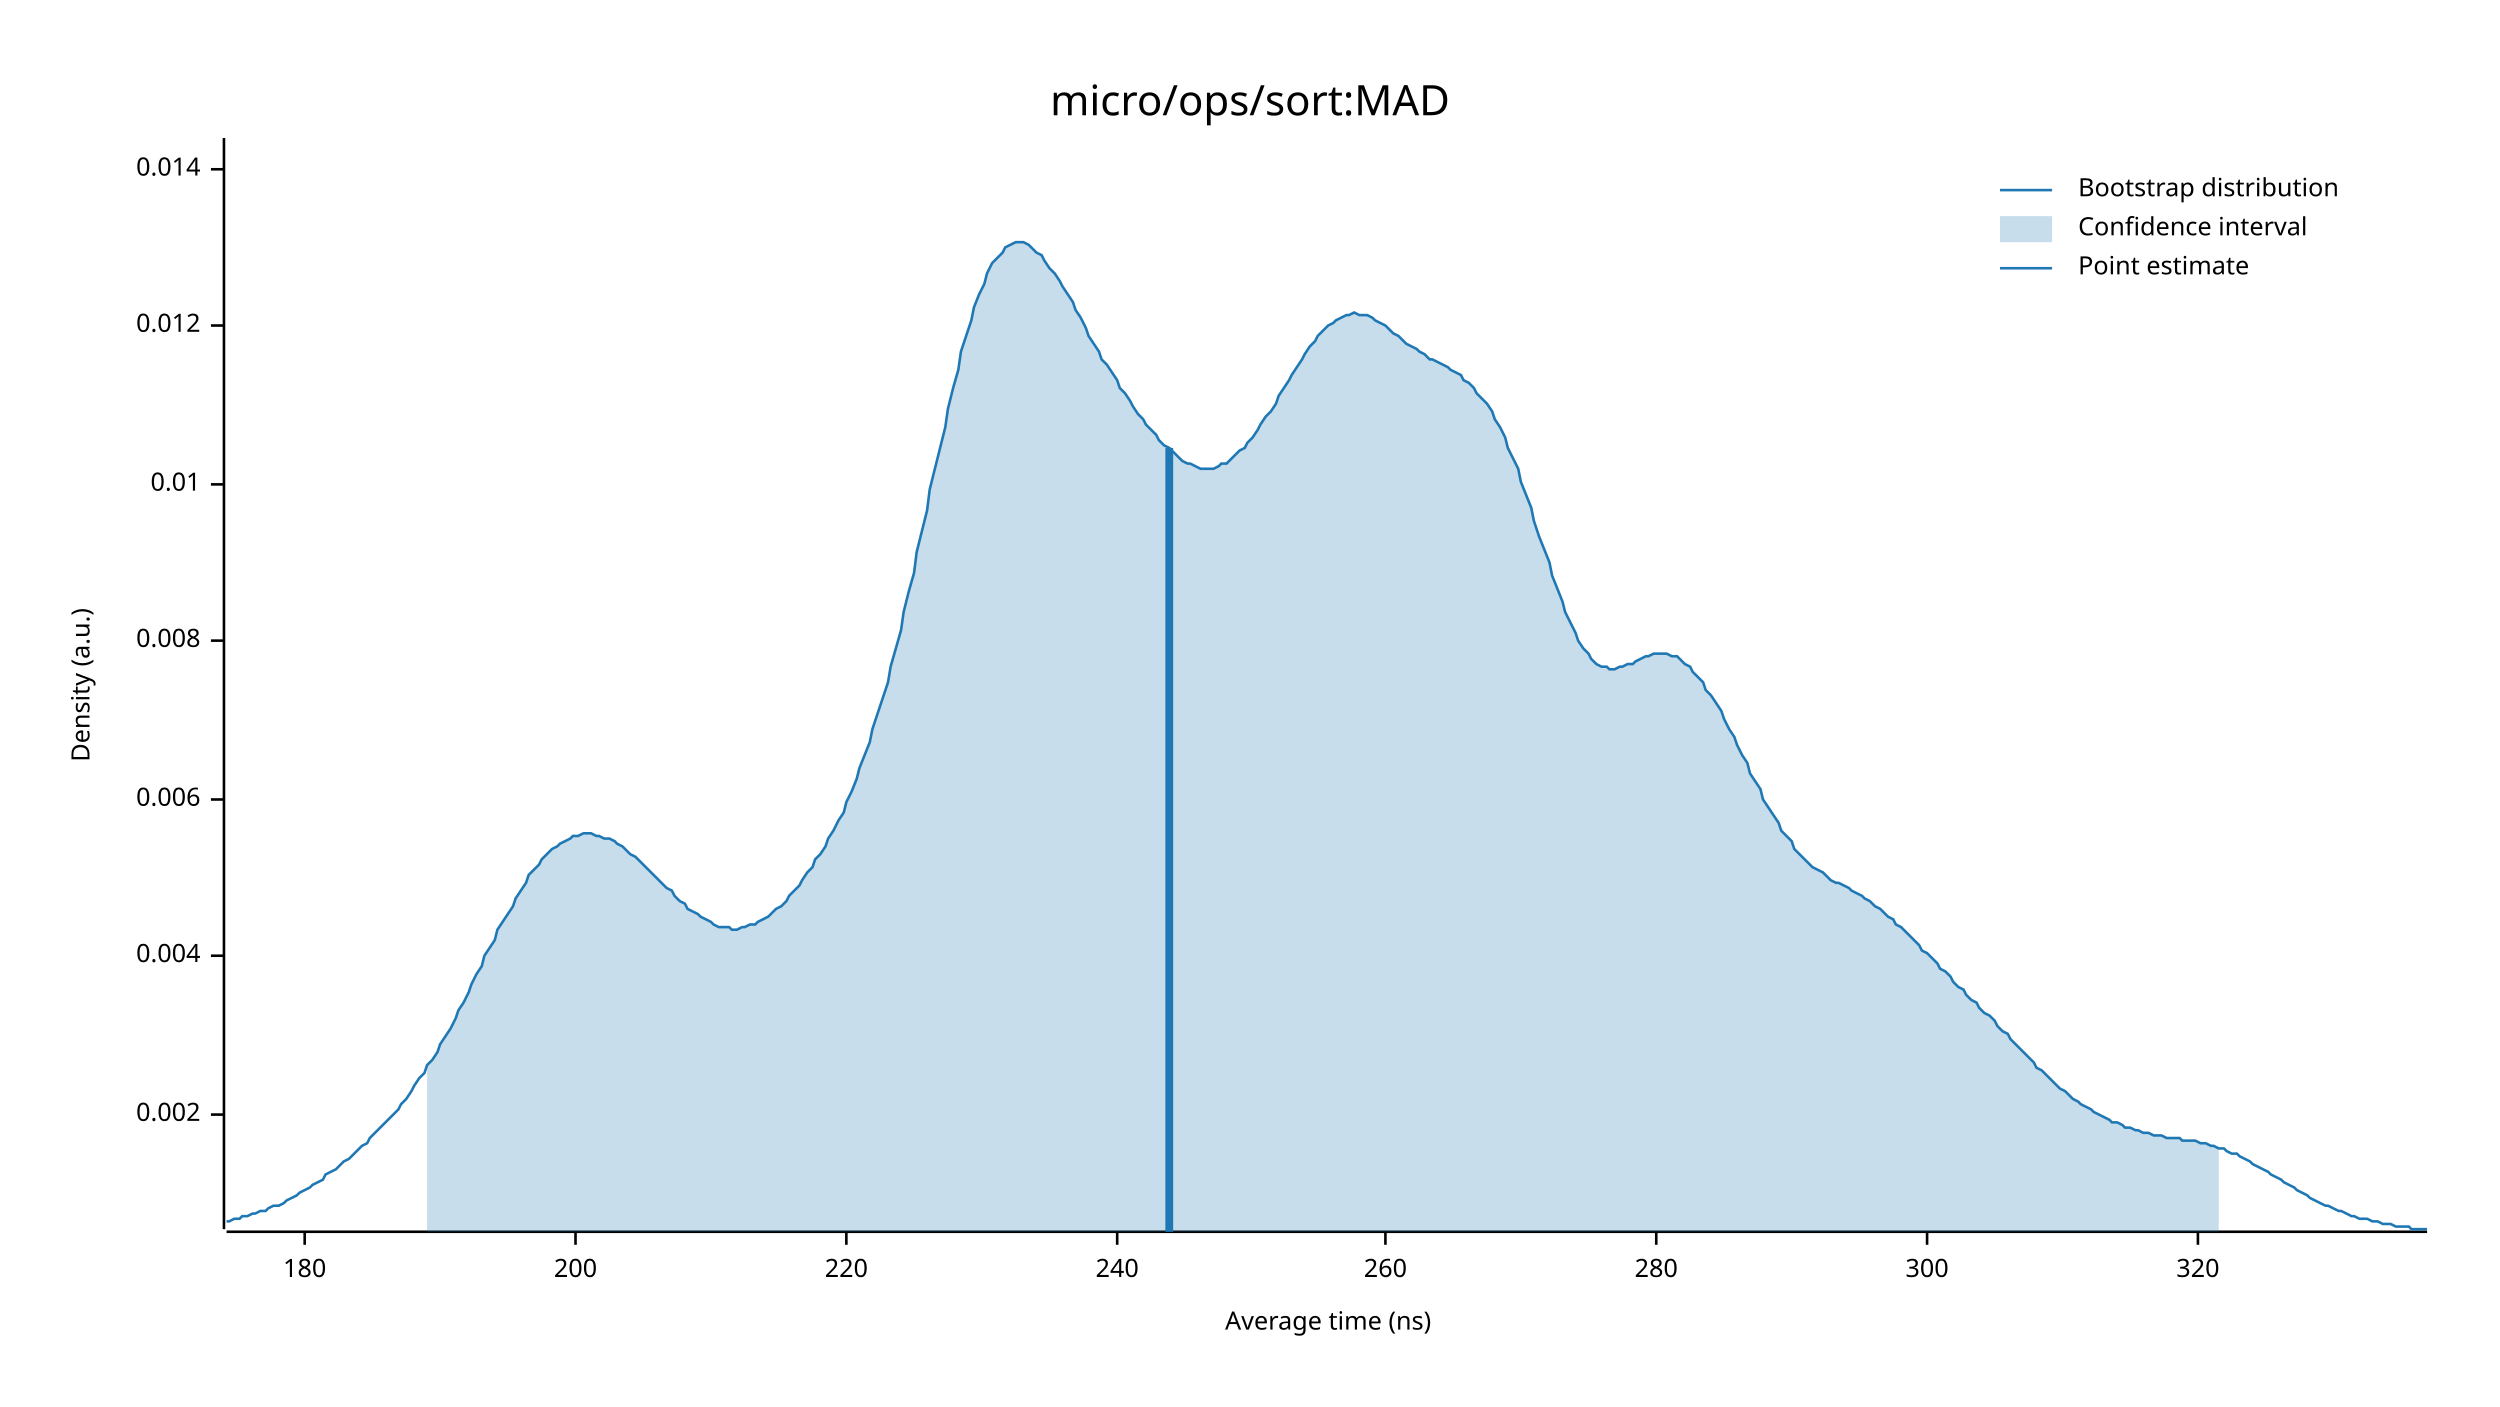
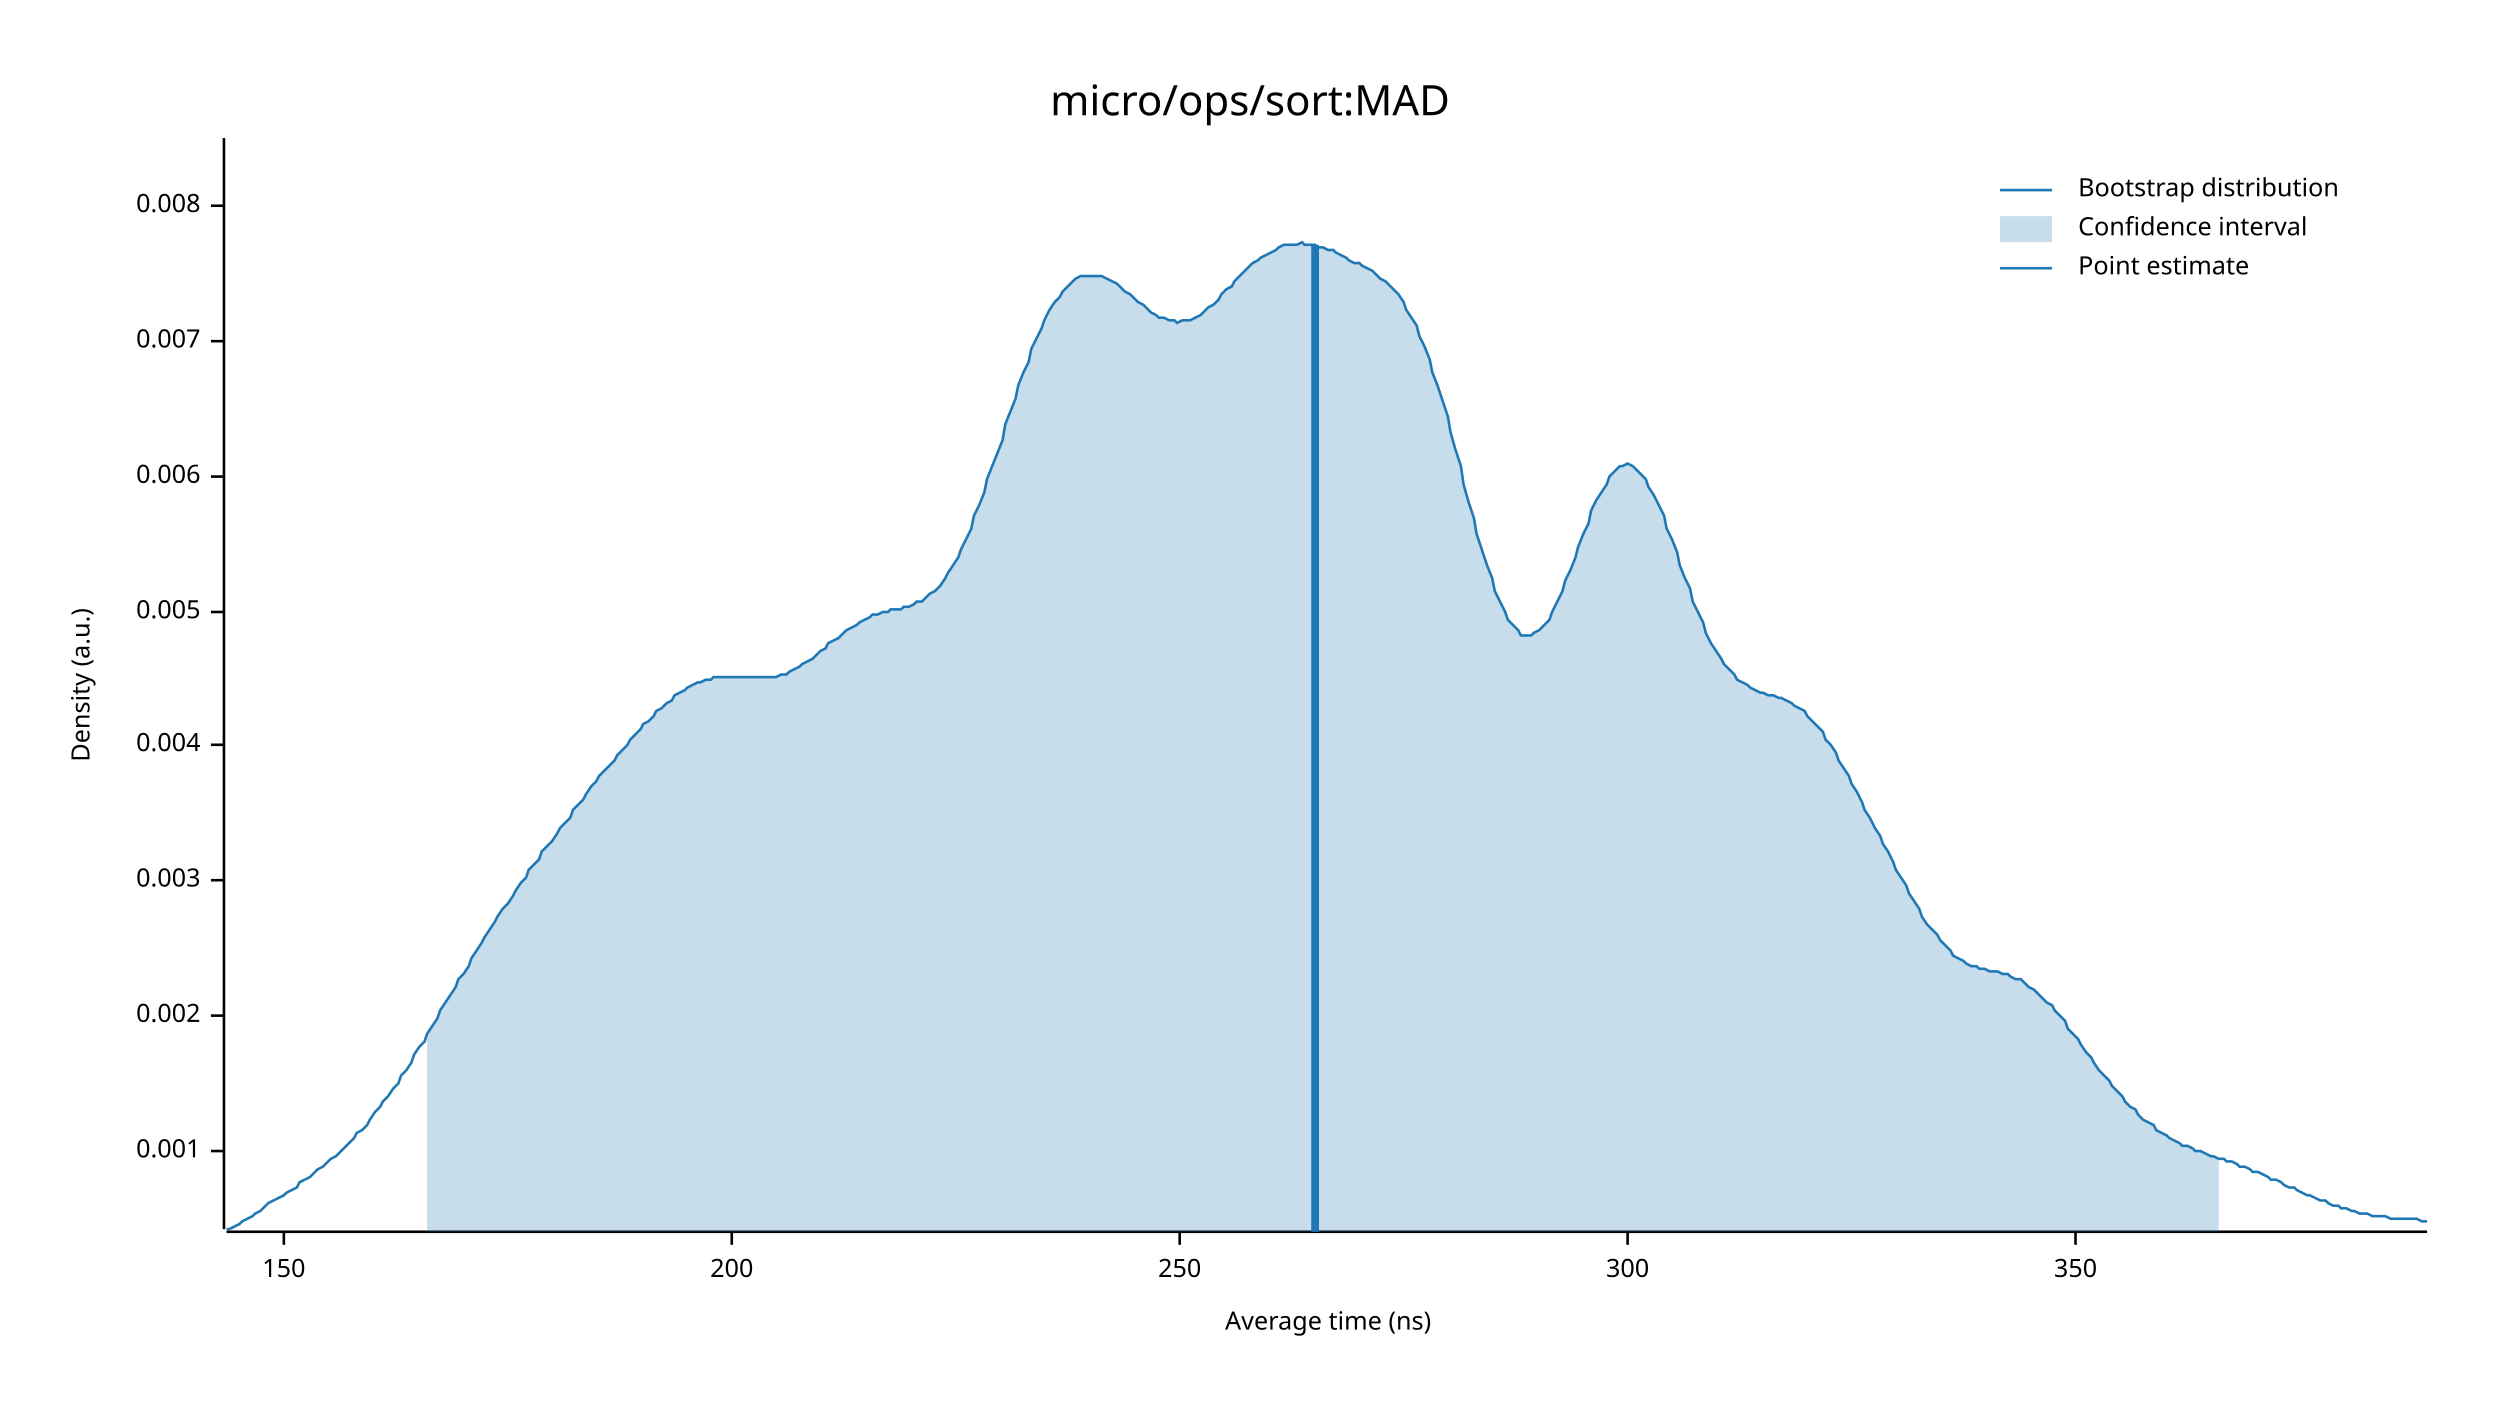
<svg xmlns="http://www.w3.org/2000/svg" width="960" height="540" viewBox="0 0 960 540">
  <text x="480" y="32" dy="0.76em" text-anchor="middle" font-family="sans-serif" font-size="16.129" opacity="1" fill="#000000">
micro/ops/sort:MAD
</text>
  <text x="27" y="263" dy="0.76em" text-anchor="middle" font-family="sans-serif" font-size="9.677" opacity="1" fill="#000000" transform="rotate(270, 27, 263)">
Density (a.u.)
</text>
  <text x="510" y="513" dy="-0.5ex" text-anchor="middle" font-family="sans-serif" font-size="9.677" opacity="1" fill="#000000">
Average time (ns)
</text>
  <polyline fill="none" opacity="1" stroke="#000000" stroke-width="1" points="86,53 86,472 " />
-   <text x="77" y="428" dy="0.5ex" text-anchor="end" font-family="sans-serif" font-size="9.677" opacity="1" fill="#000000">
+   <text x="77" y="442" dy="0.5ex" text-anchor="end" font-family="sans-serif" font-size="9.677" opacity="1" fill="#000000">
+ 0.001
+ </text>
+   <polyline fill="none" opacity="1" stroke="#000000" stroke-width="1" points="81,442 86,442 " />
+   <text x="77" y="390" dy="0.5ex" text-anchor="end" font-family="sans-serif" font-size="9.677" opacity="1" fill="#000000">
0.002
</text>
-   <polyline fill="none" opacity="1" stroke="#000000" stroke-width="1" points="81,428 86,428 " />
-   <text x="77" y="367" dy="0.5ex" text-anchor="end" font-family="sans-serif" font-size="9.677" opacity="1" fill="#000000">
+   <polyline fill="none" opacity="1" stroke="#000000" stroke-width="1" points="81,390 86,390 " />
+   <text x="77" y="338" dy="0.5ex" text-anchor="end" font-family="sans-serif" font-size="9.677" opacity="1" fill="#000000">
+ 0.003
+ </text>
+   <polyline fill="none" opacity="1" stroke="#000000" stroke-width="1" points="81,338 86,338 " />
+   <text x="77" y="286" dy="0.5ex" text-anchor="end" font-family="sans-serif" font-size="9.677" opacity="1" fill="#000000">
0.004
</text>
-   <polyline fill="none" opacity="1" stroke="#000000" stroke-width="1" points="81,367 86,367 " />
-   <text x="77" y="307" dy="0.5ex" text-anchor="end" font-family="sans-serif" font-size="9.677" opacity="1" fill="#000000">
+   <polyline fill="none" opacity="1" stroke="#000000" stroke-width="1" points="81,286 86,286 " />
+   <text x="77" y="235" dy="0.5ex" text-anchor="end" font-family="sans-serif" font-size="9.677" opacity="1" fill="#000000">
+ 0.005
+ </text>
+   <polyline fill="none" opacity="1" stroke="#000000" stroke-width="1" points="81,235 86,235 " />
+   <text x="77" y="183" dy="0.5ex" text-anchor="end" font-family="sans-serif" font-size="9.677" opacity="1" fill="#000000">
0.006
</text>
-   <polyline fill="none" opacity="1" stroke="#000000" stroke-width="1" points="81,307 86,307 " />
-   <text x="77" y="246" dy="0.5ex" text-anchor="end" font-family="sans-serif" font-size="9.677" opacity="1" fill="#000000">
+   <polyline fill="none" opacity="1" stroke="#000000" stroke-width="1" points="81,183 86,183 " />
+   <text x="77" y="131" dy="0.5ex" text-anchor="end" font-family="sans-serif" font-size="9.677" opacity="1" fill="#000000">
+ 0.007
+ </text>
+   <polyline fill="none" opacity="1" stroke="#000000" stroke-width="1" points="81,131 86,131 " />
+   <text x="77" y="79" dy="0.5ex" text-anchor="end" font-family="sans-serif" font-size="9.677" opacity="1" fill="#000000">
0.008
</text>
-   <polyline fill="none" opacity="1" stroke="#000000" stroke-width="1" points="81,246 86,246 " />
-   <text x="77" y="186" dy="0.5ex" text-anchor="end" font-family="sans-serif" font-size="9.677" opacity="1" fill="#000000">
- 0.01
+   <polyline fill="none" opacity="1" stroke="#000000" stroke-width="1" points="81,79 86,79 " />
+   <polyline fill="none" opacity="1" stroke="#000000" stroke-width="1" points="87,473 932,473 " />
+   <text x="109" y="483" dy="0.76em" text-anchor="middle" font-family="sans-serif" font-size="9.677" opacity="1" fill="#000000">
+ 150
</text>
-   <polyline fill="none" opacity="1" stroke="#000000" stroke-width="1" points="81,186 86,186 " />
-   <text x="77" y="125" dy="0.5ex" text-anchor="end" font-family="sans-serif" font-size="9.677" opacity="1" fill="#000000">
- 0.012
- </text>
-   <polyline fill="none" opacity="1" stroke="#000000" stroke-width="1" points="81,125 86,125 " />
-   <text x="77" y="65" dy="0.5ex" text-anchor="end" font-family="sans-serif" font-size="9.677" opacity="1" fill="#000000">
- 0.014
- </text>
-   <polyline fill="none" opacity="1" stroke="#000000" stroke-width="1" points="81,65 86,65 " />
-   <polyline fill="none" opacity="1" stroke="#000000" stroke-width="1" points="87,473 932,473 " />
-   <text x="117" y="483" dy="0.76em" text-anchor="middle" font-family="sans-serif" font-size="9.677" opacity="1" fill="#000000">
- 180
- </text>
-   <polyline fill="none" opacity="1" stroke="#000000" stroke-width="1" points="117,473 117,478 " />
-   <text x="221" y="483" dy="0.76em" text-anchor="middle" font-family="sans-serif" font-size="9.677" opacity="1" fill="#000000">
+   <polyline fill="none" opacity="1" stroke="#000000" stroke-width="1" points="109,473 109,478 " />
+   <text x="281" y="483" dy="0.76em" text-anchor="middle" font-family="sans-serif" font-size="9.677" opacity="1" fill="#000000">
200
</text>
-   <polyline fill="none" opacity="1" stroke="#000000" stroke-width="1" points="221,473 221,478 " />
-   <text x="325" y="483" dy="0.76em" text-anchor="middle" font-family="sans-serif" font-size="9.677" opacity="1" fill="#000000">
- 220
+   <polyline fill="none" opacity="1" stroke="#000000" stroke-width="1" points="281,473 281,478 " />
+   <text x="453" y="483" dy="0.76em" text-anchor="middle" font-family="sans-serif" font-size="9.677" opacity="1" fill="#000000">
+ 250
</text>
-   <polyline fill="none" opacity="1" stroke="#000000" stroke-width="1" points="325,473 325,478 " />
-   <text x="429" y="483" dy="0.76em" text-anchor="middle" font-family="sans-serif" font-size="9.677" opacity="1" fill="#000000">
- 240
- </text>
-   <polyline fill="none" opacity="1" stroke="#000000" stroke-width="1" points="429,473 429,478 " />
-   <text x="532" y="483" dy="0.76em" text-anchor="middle" font-family="sans-serif" font-size="9.677" opacity="1" fill="#000000">
- 260
- </text>
-   <polyline fill="none" opacity="1" stroke="#000000" stroke-width="1" points="532,473 532,478 " />
-   <text x="636" y="483" dy="0.76em" text-anchor="middle" font-family="sans-serif" font-size="9.677" opacity="1" fill="#000000">
- 280
- </text>
-   <polyline fill="none" opacity="1" stroke="#000000" stroke-width="1" points="636,473 636,478 " />
-   <text x="740" y="483" dy="0.76em" text-anchor="middle" font-family="sans-serif" font-size="9.677" opacity="1" fill="#000000">
+   <polyline fill="none" opacity="1" stroke="#000000" stroke-width="1" points="453,473 453,478 " />
+   <text x="625" y="483" dy="0.76em" text-anchor="middle" font-family="sans-serif" font-size="9.677" opacity="1" fill="#000000">
300
</text>
-   <polyline fill="none" opacity="1" stroke="#000000" stroke-width="1" points="740,473 740,478 " />
-   <text x="844" y="483" dy="0.76em" text-anchor="middle" font-family="sans-serif" font-size="9.677" opacity="1" fill="#000000">
- 320
+   <polyline fill="none" opacity="1" stroke="#000000" stroke-width="1" points="625,473 625,478 " />
+   <text x="797" y="483" dy="0.76em" text-anchor="middle" font-family="sans-serif" font-size="9.677" opacity="1" fill="#000000">
+ 350
</text>
-   <polyline fill="none" opacity="1" stroke="#000000" stroke-width="1" points="844,473 844,478 " />
-   <polyline fill="none" opacity="1" stroke="#1F78B4" stroke-width="1" points="87,469 88,469 90,468 92,468 93,467 95,467 97,466 98,466 100,465 102,465 103,464 105,463 107,463 109,462 110,461 112,460 114,459 115,458 117,457 119,456 120,455 122,454 124,453 125,451 127,450 129,449 131,447 132,446 134,445 136,443 137,442 139,440 141,439 142,437 144,435 146,433 147,432 149,430 151,428 153,426 154,424 156,422 158,419 159,417 161,414 163,412 164,409 166,407 168,404 169,401 171,398 173,395 175,391 176,388 178,385 180,381 181,378 183,374 185,371 186,367 188,364 190,361 191,357 193,354 195,351 197,348 198,345 200,342 202,339 203,336 205,334 207,332 208,330 210,328 212,326 214,325 215,324 217,323 219,322 220,321 222,321 224,320 225,320 227,320 229,321 230,321 232,322 234,322 236,323 237,324 239,325 241,327 242,328 244,329 246,331 247,332 249,334 251,336 252,337 254,339 256,341 258,342 259,344 261,346 263,347 264,349 266,350 268,351 269,352 271,353 273,354 274,355 276,356 278,356 280,356 281,357 283,357 285,356 286,356 288,355 290,355 291,354 293,353 295,352 296,351 298,349 300,348 302,346 303,344 305,342 307,340 308,338 310,335 312,333 313,330 315,328 317,325 318,322 320,319 322,315 324,312 325,308 327,304 329,299 330,295 332,290 334,285 335,280 337,274 339,268 341,262 342,256 344,249 346,242 347,235 349,227 351,220 352,212 354,204 356,196 357,188 359,180 361,172 363,164 364,157 366,149 368,142 369,135 371,129 373,123 374,118 376,113 378,109 379,105 381,101 383,99 385,97 386,95 388,94 390,93 391,93 393,93 395,94 396,95 398,97 400,98 401,100 403,103 405,105 407,108 408,110 410,113 412,116 413,119 415,122 417,126 418,129 420,132 422,135 423,138 425,140 427,143 429,146 430,149 432,151 434,154 435,156 437,159 439,161 440,163 442,165 444,167 445,169 447,171 449,172 451,174 452,175 454,177 456,178 457,178 459,179 461,180 462,180 464,180 466,180 468,179 469,178 471,178 473,176 474,175 476,173 478,172 479,170 481,168 483,165 484,163 486,160 488,158 490,155 491,152 493,149 495,146 496,144 498,141 500,138 501,136 503,133 505,131 506,129 508,127 510,125 512,124 513,123 515,122 517,121 518,121 520,120 522,121 523,121 525,121 527,122 528,123 530,124 532,125 534,127 535,128 537,129 539,131 540,132 542,133 544,134 545,135 547,136 549,138 550,138 552,139 554,140 556,141 557,142 559,143 561,144 562,146 564,147 566,149 567,151 569,153 571,155 573,158 574,161 576,164 578,168 579,172 581,176 583,180 584,185 586,190 588,195 589,200 591,206 593,211 595,216 596,221 598,226 600,231 601,235 603,239 605,243 606,246 608,249 610,251 611,253 613,255 615,256 617,256 618,257 620,257 622,256 623,256 625,255 627,255 628,254 630,253 632,252 633,252 635,251 637,251 639,251 640,251 642,252 644,252 645,253 647,255 649,256 650,258 652,260 654,262 655,265 657,267 659,270 661,273 662,276 664,280 666,283 667,286 669,290 671,293 672,297 674,300 676,303 677,307 679,310 681,313 683,316 684,319 686,321 688,323 689,326 691,328 693,330 694,331 696,333 698,334 700,335 701,336 703,338 705,339 706,339 708,340 710,341 711,342 713,343 715,344 716,345 718,346 720,348 722,349 723,350 725,352 727,353 728,355 730,356 732,358 733,359 735,361 737,363 738,365 740,366 742,368 744,370 745,372 747,373 749,375 750,377 752,379 754,380 755,382 757,384 759,385 760,387 762,389 764,390 766,392 767,394 769,396 771,397 772,399 774,401 776,403 777,404 779,406 781,408 782,410 784,411 786,413 788,415 789,416 791,418 793,419 794,420 796,422 798,423 799,424 801,425 803,426 804,427 806,428 808,429 810,430 811,431 813,431 815,432 816,433 818,433 820,434 821,434 823,435 825,435 827,436 828,436 830,436 832,437 833,437 835,437 837,437 838,438 840,438 842,438 843,438 845,439 847,439 849,440 850,440 852,441 854,441 855,442 857,443 859,443 860,444 862,445 864,446 865,447 867,448 869,449 871,450 872,451 874,452 876,453 877,454 879,455 881,456 882,457 884,458 886,459 887,460 889,461 891,462 893,463 894,463 896,464 898,465 899,465 901,466 903,467 904,467 906,468 908,468 909,468 911,469 913,469 915,470 916,470 918,470 920,471 921,471 923,471 925,471 926,472 928,472 930,472 932,472 " />
-   <polygon opacity="0.25" fill="#1F78B4" points="164,409 166,407 168,404 169,401 171,398 173,395 175,391 176,388 178,385 180,381 181,378 183,374 185,371 186,367 188,364 190,361 191,357 193,354 195,351 197,348 198,345 200,342 202,339 203,336 205,334 207,332 208,330 210,328 212,326 214,325 215,324 217,323 219,322 220,321 222,321 224,320 225,320 227,320 229,321 230,321 232,322 234,322 236,323 237,324 239,325 241,327 242,328 244,329 246,331 247,332 249,334 251,336 252,337 254,339 256,341 258,342 259,344 261,346 263,347 264,349 266,350 268,351 269,352 271,353 273,354 274,355 276,356 278,356 280,356 281,357 283,357 285,356 286,356 288,355 290,355 291,354 293,353 295,352 296,351 298,349 300,348 302,346 303,344 305,342 307,340 308,338 310,335 312,333 313,330 315,328 317,325 318,322 320,319 322,315 324,312 325,308 327,304 329,299 330,295 332,290 334,285 335,280 337,274 339,268 341,262 342,256 344,249 346,242 347,235 349,227 351,220 352,212 354,204 356,196 357,188 359,180 361,172 363,164 364,157 366,149 368,142 369,135 371,129 373,123 374,118 376,113 378,109 379,105 381,101 383,99 385,97 386,95 388,94 390,93 391,93 393,93 395,94 396,95 398,97 400,98 401,100 403,103 405,105 407,108 408,110 410,113 412,116 413,119 415,122 417,126 418,129 420,132 422,135 423,138 425,140 427,143 429,146 430,149 432,151 434,154 435,156 437,159 439,161 440,163 442,165 444,167 445,169 447,171 449,172 451,174 452,175 454,177 456,178 457,178 459,179 461,180 462,180 464,180 466,180 468,179 469,178 471,178 473,176 474,175 476,173 478,172 479,170 481,168 483,165 484,163 486,160 488,158 490,155 491,152 493,149 495,146 496,144 498,141 500,138 501,136 503,133 505,131 506,129 508,127 510,125 512,124 513,123 515,122 517,121 518,121 520,120 522,121 523,121 525,121 527,122 528,123 530,124 532,125 534,127 535,128 537,129 539,131 540,132 542,133 544,134 545,135 547,136 549,138 550,138 552,139 554,140 556,141 557,142 559,143 561,144 562,146 564,147 566,149 567,151 569,153 571,155 573,158 574,161 576,164 578,168 579,172 581,176 583,180 584,185 586,190 588,195 589,200 591,206 593,211 595,216 596,221 598,226 600,231 601,235 603,239 605,243 606,246 608,249 610,251 611,253 613,255 615,256 617,256 618,257 620,257 622,256 623,256 625,255 627,255 628,254 630,253 632,252 633,252 635,251 637,251 639,251 640,251 642,252 644,252 645,253 647,255 649,256 650,258 652,260 654,262 655,265 657,267 659,270 661,273 662,276 664,280 666,283 667,286 669,290 671,293 672,297 674,300 676,303 677,307 679,310 681,313 683,316 684,319 686,321 688,323 689,326 691,328 693,330 694,331 696,333 698,334 700,335 701,336 703,338 705,339 706,339 708,340 710,341 711,342 713,343 715,344 716,345 718,346 720,348 722,349 723,350 725,352 727,353 728,355 730,356 732,358 733,359 735,361 737,363 738,365 740,366 742,368 744,370 745,372 747,373 749,375 750,377 752,379 754,380 755,382 757,384 759,385 760,387 762,389 764,390 766,392 767,394 769,396 771,397 772,399 774,401 776,403 777,404 779,406 781,408 782,410 784,411 786,413 788,415 789,416 791,418 793,419 794,420 796,422 798,423 799,424 801,425 803,426 804,427 806,428 808,429 810,430 811,431 813,431 815,432 816,433 818,433 820,434 821,434 823,435 825,435 827,436 828,436 830,436 832,437 833,437 835,437 837,437 838,438 840,438 842,438 843,438 845,439 847,439 849,440 850,440 852,441 852,473 164,473 " />
-   <polyline fill="none" opacity="1" stroke="#1F78B4" stroke-width="3" points="449,473 449,172 " />
+   <polyline fill="none" opacity="1" stroke="#000000" stroke-width="1" points="797,473 797,478 " />
+   <polyline fill="none" opacity="1" stroke="#1F78B4" stroke-width="1" points="87,472 88,472 90,471 92,470 93,469 95,468 97,467 98,466 100,465 102,463 103,462 105,461 107,460 109,459 110,458 112,457 114,456 115,454 117,453 119,452 120,451 122,449 124,448 125,447 127,445 129,444 131,442 132,441 134,439 136,437 137,435 139,434 141,432 142,430 144,427 146,425 147,423 149,421 151,418 153,416 154,413 156,411 158,408 159,405 161,402 163,400 164,397 166,394 168,391 169,388 171,385 173,382 175,379 176,376 178,374 180,371 181,368 183,365 185,362 186,360 188,357 190,354 191,352 193,349 195,347 197,344 198,342 200,339 202,337 203,334 205,332 207,330 208,327 210,325 212,323 214,320 215,318 217,316 219,314 220,311 222,309 224,307 225,305 227,302 229,300 230,298 232,296 234,294 236,292 237,290 239,288 241,286 242,284 244,282 246,280 247,278 249,277 251,275 252,273 254,272 256,270 258,269 259,267 261,266 263,265 264,264 266,263 268,262 269,262 271,261 273,261 274,260 276,260 278,260 280,260 281,260 283,260 285,260 286,260 288,260 290,260 291,260 293,260 295,260 296,260 298,260 300,259 302,259 303,258 305,257 307,256 308,255 310,254 312,253 313,252 315,250 317,249 318,247 320,246 322,245 324,243 325,242 327,241 329,240 330,239 332,238 334,237 335,236 337,236 339,235 341,235 342,234 344,234 346,234 347,233 349,233 351,232 352,231 354,231 356,229 357,228 359,227 361,225 363,222 364,220 366,217 368,214 369,211 371,207 373,203 374,198 376,194 378,189 379,184 381,179 383,174 385,169 386,163 388,158 390,153 391,148 393,143 395,139 396,134 398,130 400,126 401,123 403,119 405,116 407,114 408,112 410,110 412,108 413,107 415,106 417,106 418,106 420,106 422,106 423,106 425,107 427,108 429,109 430,110 432,112 434,113 435,114 437,116 439,117 440,118 442,120 444,121 445,122 447,122 449,123 451,123 452,124 454,123 456,123 457,123 459,122 461,121 462,120 464,118 466,117 468,115 469,113 471,111 473,110 474,108 476,106 478,104 479,103 481,101 483,100 484,99 486,98 488,97 490,96 491,95 493,94 495,94 496,94 498,94 500,93 501,94 503,94 505,94 506,95 508,95 510,96 512,96 513,97 515,98 517,99 518,100 520,101 522,101 523,102 525,103 527,104 528,105 530,107 532,108 534,110 535,111 537,113 539,116 540,119 542,122 544,125 545,129 547,133 549,138 550,143 552,148 554,154 556,160 557,166 559,173 561,179 562,186 564,193 566,199 567,205 569,211 571,217 573,222 574,227 576,231 578,235 579,238 581,240 583,242 584,244 586,244 588,244 589,243 591,242 593,240 595,238 596,235 598,231 600,227 601,223 603,219 605,214 606,210 608,205 610,201 611,196 613,192 615,189 617,186 618,183 620,181 622,179 623,179 625,178 627,179 628,180 630,182 632,184 633,187 635,190 637,194 639,198 640,203 642,207 644,212 645,217 647,222 649,226 650,231 652,235 654,239 655,243 657,247 659,250 661,253 662,255 664,257 666,259 667,261 669,262 671,263 672,264 674,265 676,266 677,266 679,267 681,267 683,268 684,268 686,269 688,270 689,271 691,272 693,273 694,275 696,277 698,279 700,281 701,284 703,286 705,289 706,292 708,295 710,298 711,301 713,304 715,308 716,311 718,314 720,318 722,321 723,324 725,327 727,331 728,334 730,337 732,340 733,343 735,346 737,349 738,352 740,355 742,357 744,359 745,361 747,363 749,365 750,367 752,368 754,369 755,370 757,371 759,371 760,372 762,372 764,373 766,373 767,373 769,374 771,374 772,375 774,376 776,376 777,377 779,379 781,380 782,381 784,383 786,385 788,386 789,388 791,390 793,392 794,395 796,397 798,399 799,401 801,404 803,406 804,408 806,411 808,413 810,415 811,417 813,419 815,421 816,423 818,425 820,426 821,428 823,430 825,431 827,432 828,434 830,435 832,436 833,437 835,438 837,439 838,440 840,440 842,441 843,442 845,442 847,443 849,444 850,444 852,445 854,445 855,446 857,446 859,447 860,448 862,448 864,449 865,450 867,450 869,451 871,452 872,453 874,453 876,454 877,455 879,456 881,456 882,457 884,458 886,459 887,459 889,460 891,461 893,461 894,462 896,463 898,463 899,464 901,464 903,465 904,465 906,466 908,466 909,466 911,467 913,467 915,467 916,467 918,468 920,468 921,468 923,468 925,468 926,468 928,468 930,469 932,469 " />
+   <polygon opacity="0.25" fill="#1F78B4" points="164,397 166,394 168,391 169,388 171,385 173,382 175,379 176,376 178,374 180,371 181,368 183,365 185,362 186,360 188,357 190,354 191,352 193,349 195,347 197,344 198,342 200,339 202,337 203,334 205,332 207,330 208,327 210,325 212,323 214,320 215,318 217,316 219,314 220,311 222,309 224,307 225,305 227,302 229,300 230,298 232,296 234,294 236,292 237,290 239,288 241,286 242,284 244,282 246,280 247,278 249,277 251,275 252,273 254,272 256,270 258,269 259,267 261,266 263,265 264,264 266,263 268,262 269,262 271,261 273,261 274,260 276,260 278,260 280,260 281,260 283,260 285,260 286,260 288,260 290,260 291,260 293,260 295,260 296,260 298,260 300,259 302,259 303,258 305,257 307,256 308,255 310,254 312,253 313,252 315,250 317,249 318,247 320,246 322,245 324,243 325,242 327,241 329,240 330,239 332,238 334,237 335,236 337,236 339,235 341,235 342,234 344,234 346,234 347,233 349,233 351,232 352,231 354,231 356,229 357,228 359,227 361,225 363,222 364,220 366,217 368,214 369,211 371,207 373,203 374,198 376,194 378,189 379,184 381,179 383,174 385,169 386,163 388,158 390,153 391,148 393,143 395,139 396,134 398,130 400,126 401,123 403,119 405,116 407,114 408,112 410,110 412,108 413,107 415,106 417,106 418,106 420,106 422,106 423,106 425,107 427,108 429,109 430,110 432,112 434,113 435,114 437,116 439,117 440,118 442,120 444,121 445,122 447,122 449,123 451,123 452,124 454,123 456,123 457,123 459,122 461,121 462,120 464,118 466,117 468,115 469,113 471,111 473,110 474,108 476,106 478,104 479,103 481,101 483,100 484,99 486,98 488,97 490,96 491,95 493,94 495,94 496,94 498,94 500,93 501,94 503,94 505,94 506,95 508,95 510,96 512,96 513,97 515,98 517,99 518,100 520,101 522,101 523,102 525,103 527,104 528,105 530,107 532,108 534,110 535,111 537,113 539,116 540,119 542,122 544,125 545,129 547,133 549,138 550,143 552,148 554,154 556,160 557,166 559,173 561,179 562,186 564,193 566,199 567,205 569,211 571,217 573,222 574,227 576,231 578,235 579,238 581,240 583,242 584,244 586,244 588,244 589,243 591,242 593,240 595,238 596,235 598,231 600,227 601,223 603,219 605,214 606,210 608,205 610,201 611,196 613,192 615,189 617,186 618,183 620,181 622,179 623,179 625,178 627,179 628,180 630,182 632,184 633,187 635,190 637,194 639,198 640,203 642,207 644,212 645,217 647,222 649,226 650,231 652,235 654,239 655,243 657,247 659,250 661,253 662,255 664,257 666,259 667,261 669,262 671,263 672,264 674,265 676,266 677,266 679,267 681,267 683,268 684,268 686,269 688,270 689,271 691,272 693,273 694,275 696,277 698,279 700,281 701,284 703,286 705,289 706,292 708,295 710,298 711,301 713,304 715,308 716,311 718,314 720,318 722,321 723,324 725,327 727,331 728,334 730,337 732,340 733,343 735,346 737,349 738,352 740,355 742,357 744,359 745,361 747,363 749,365 750,367 752,368 754,369 755,370 757,371 759,371 760,372 762,372 764,373 766,373 767,373 769,374 771,374 772,375 774,376 776,376 777,377 779,379 781,380 782,381 784,383 786,385 788,386 789,388 791,390 793,392 794,395 796,397 798,399 799,401 801,404 803,406 804,408 806,411 808,413 810,415 811,417 813,419 815,421 816,423 818,425 820,426 821,428 823,430 825,431 827,432 828,434 830,435 832,436 833,437 835,438 837,439 838,440 840,440 842,441 843,442 845,442 847,443 849,444 850,444 852,445 852,473 164,473 " />
+   <polyline fill="none" opacity="1" stroke="#1F78B4" stroke-width="3" points="505,473 505,94 " />
  <text x="798" y="68" dy="0.76em" text-anchor="start" font-family="sans-serif" font-size="9.677" opacity="1" fill="#000000">
Bootstrap distribution
</text>
  <text x="798" y="83" dy="0.76em" text-anchor="start" font-family="sans-serif" font-size="9.677" opacity="1" fill="#000000">
Confidence interval
</text>
  <text x="798" y="98" dy="0.76em" text-anchor="start" font-family="sans-serif" font-size="9.677" opacity="1" fill="#000000">
Point estimate
</text>
  <polyline fill="none" opacity="1" stroke="#1F78B4" stroke-width="1" points="768,73 788,73 " />
  <rect x="768" y="83" width="20" height="10" opacity="0.25" fill="#1F78B4" stroke="none" />
  <polyline fill="none" opacity="1" stroke="#1F78B4" stroke-width="1" points="768,103 788,103 " />
</svg>
